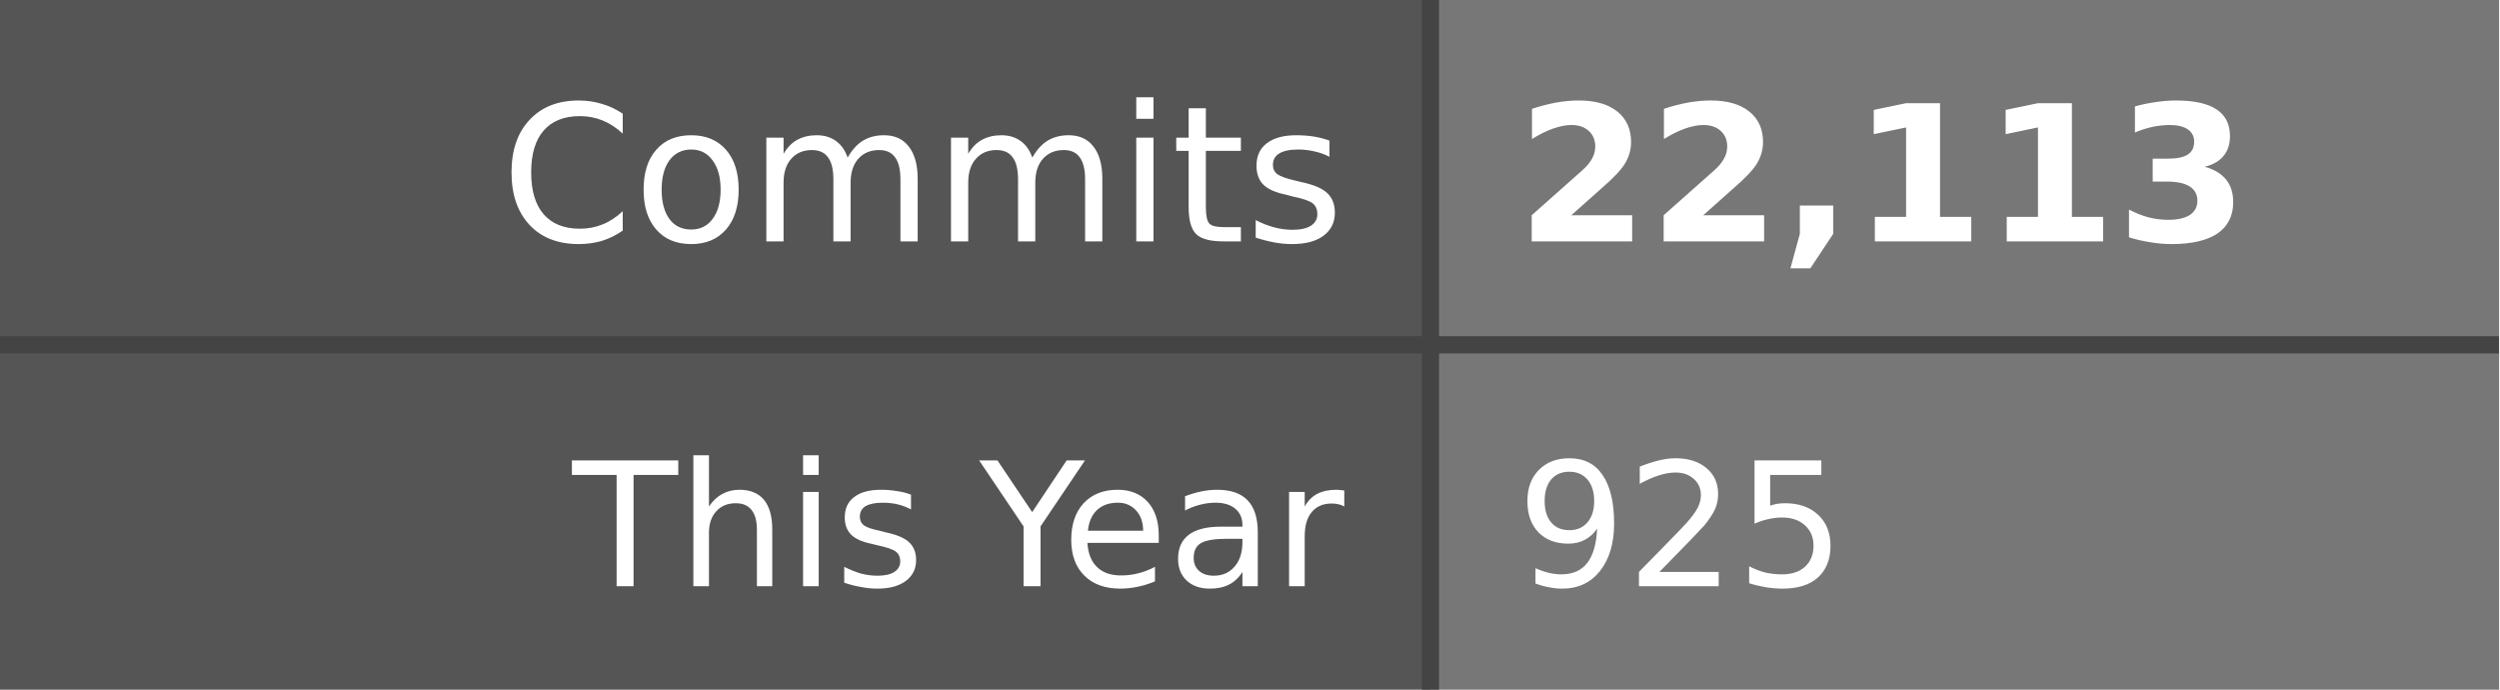
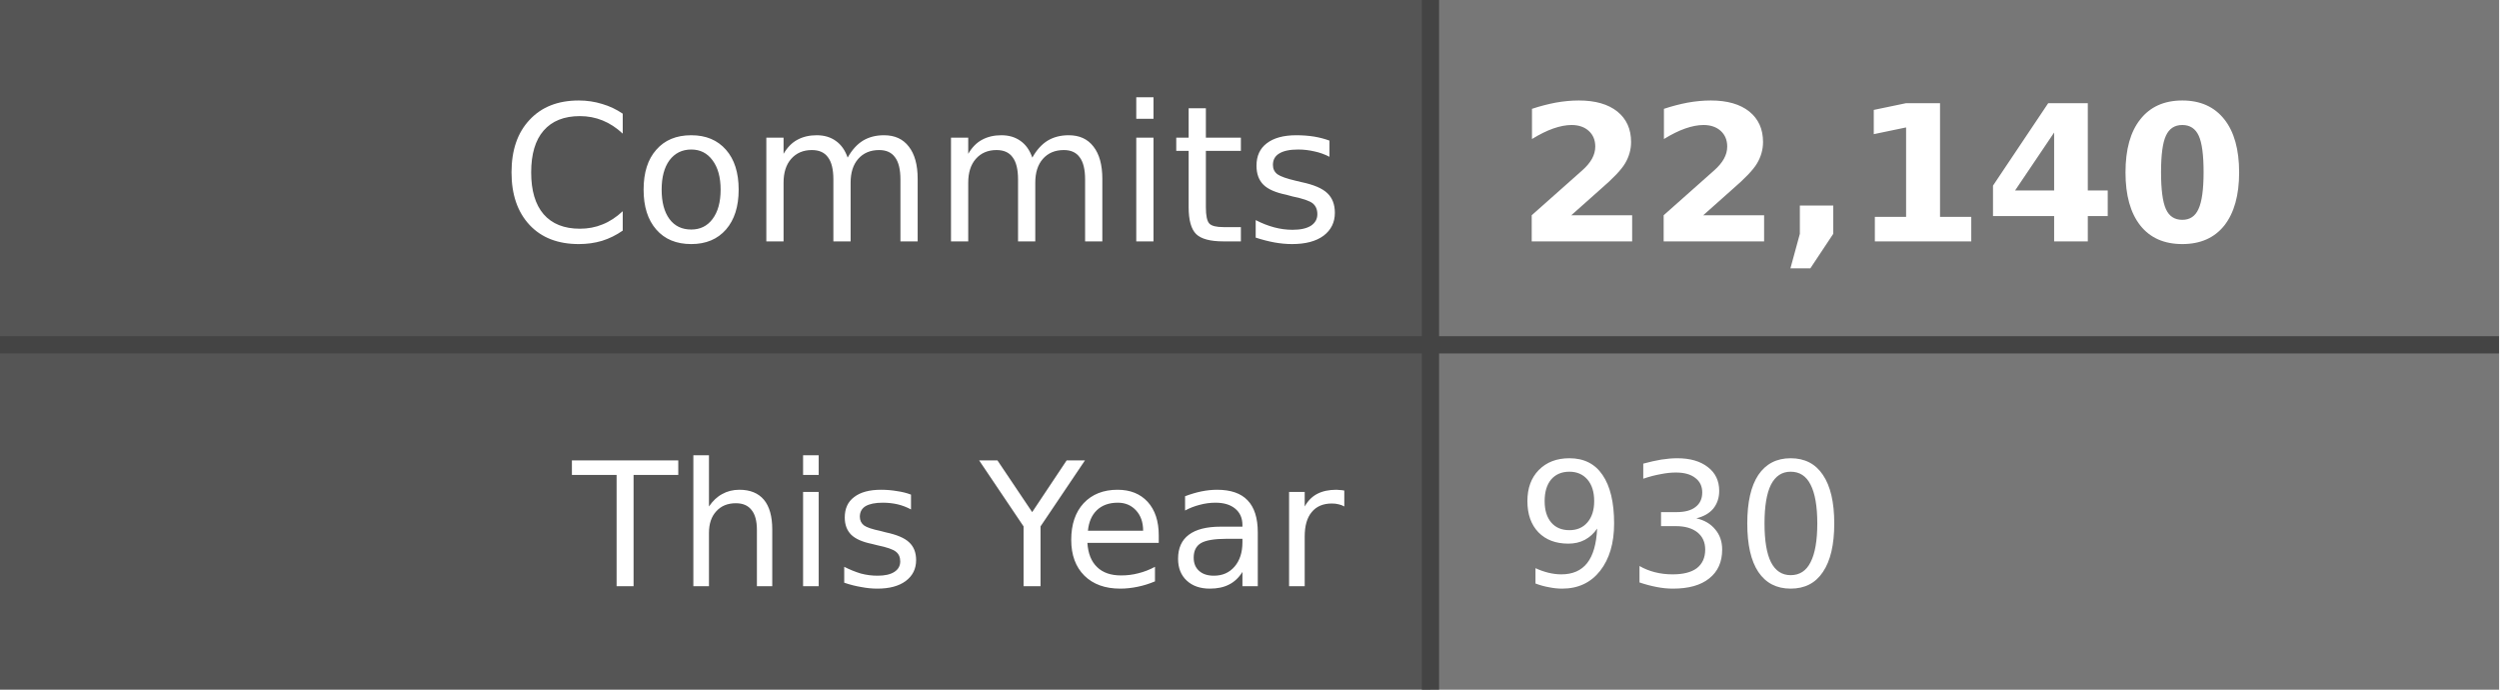
- <svg xmlns="http://www.w3.org/2000/svg" width="145" height="40" role="img" aria-label="Commits: 22,113, This Year: 925">
+ <svg xmlns="http://www.w3.org/2000/svg" width="145" height="40" role="img" aria-label="Commits: 22,140, This Year: 930">
  <style>
    .label-bg { fill: #555; }
    .value-bg { fill: #777; }
    .label-text { fill: #fff; }
    .value-text { fill: #fff; }
    .divider { stroke: #444; }
    
    @media (prefers-color-scheme: dark) {
      .label-bg { fill: #2d333b; }
      .value-bg { fill: #444c56; }
      .label-text { fill: #adbac7; }
      .value-text { fill: #cdd9e5; }
      .divider { stroke: #545d68; }
    }
    
    @media (prefers-color-scheme: light) {
      .label-bg { fill: #e1e4e8; }
      .value-bg { fill: #fafbfc; }
      .label-text { fill: #24292e; }
      .value-text { fill: #24292e; }
      .divider { stroke: #d1d5da; }
    }
  </style>
  <rect class="label-bg" width="83" height="20" x="0" y="0" />
  <rect class="value-bg" width="62" height="20" x="83" y="0" />
  <rect class="label-bg" width="83" height="20" x="0" y="20" />
  <rect class="value-bg" width="62" height="20" x="83" y="20" />
  <line class="divider" x1="0" y1="20" x2="145" y2="20" stroke-width="1" />
  <line class="divider" x1="83" y1="0" x2="83" y2="40" stroke-width="1" />
  <g font-family="Verdana,Geneva,DejaVu Sans,sans-serif" text-rendering="geometricPrecision" font-size="11">
    <text class="label-text" x="78" y="14" text-anchor="end">Commits</text>
-     <text class="value-text" x="88" y="14" text-anchor="start" font-weight="bold">22,113</text>
+     <text class="value-text" x="88" y="14" text-anchor="start" font-weight="bold">22,140</text>
    <text class="label-text" x="78" y="34" text-anchor="end" font-size="10">This Year</text>
-     <text class="value-text" x="88" y="34" text-anchor="start" font-size="10">925</text>
+     <text class="value-text" x="88" y="34" text-anchor="start" font-size="10">930</text>
  </g>
</svg>
